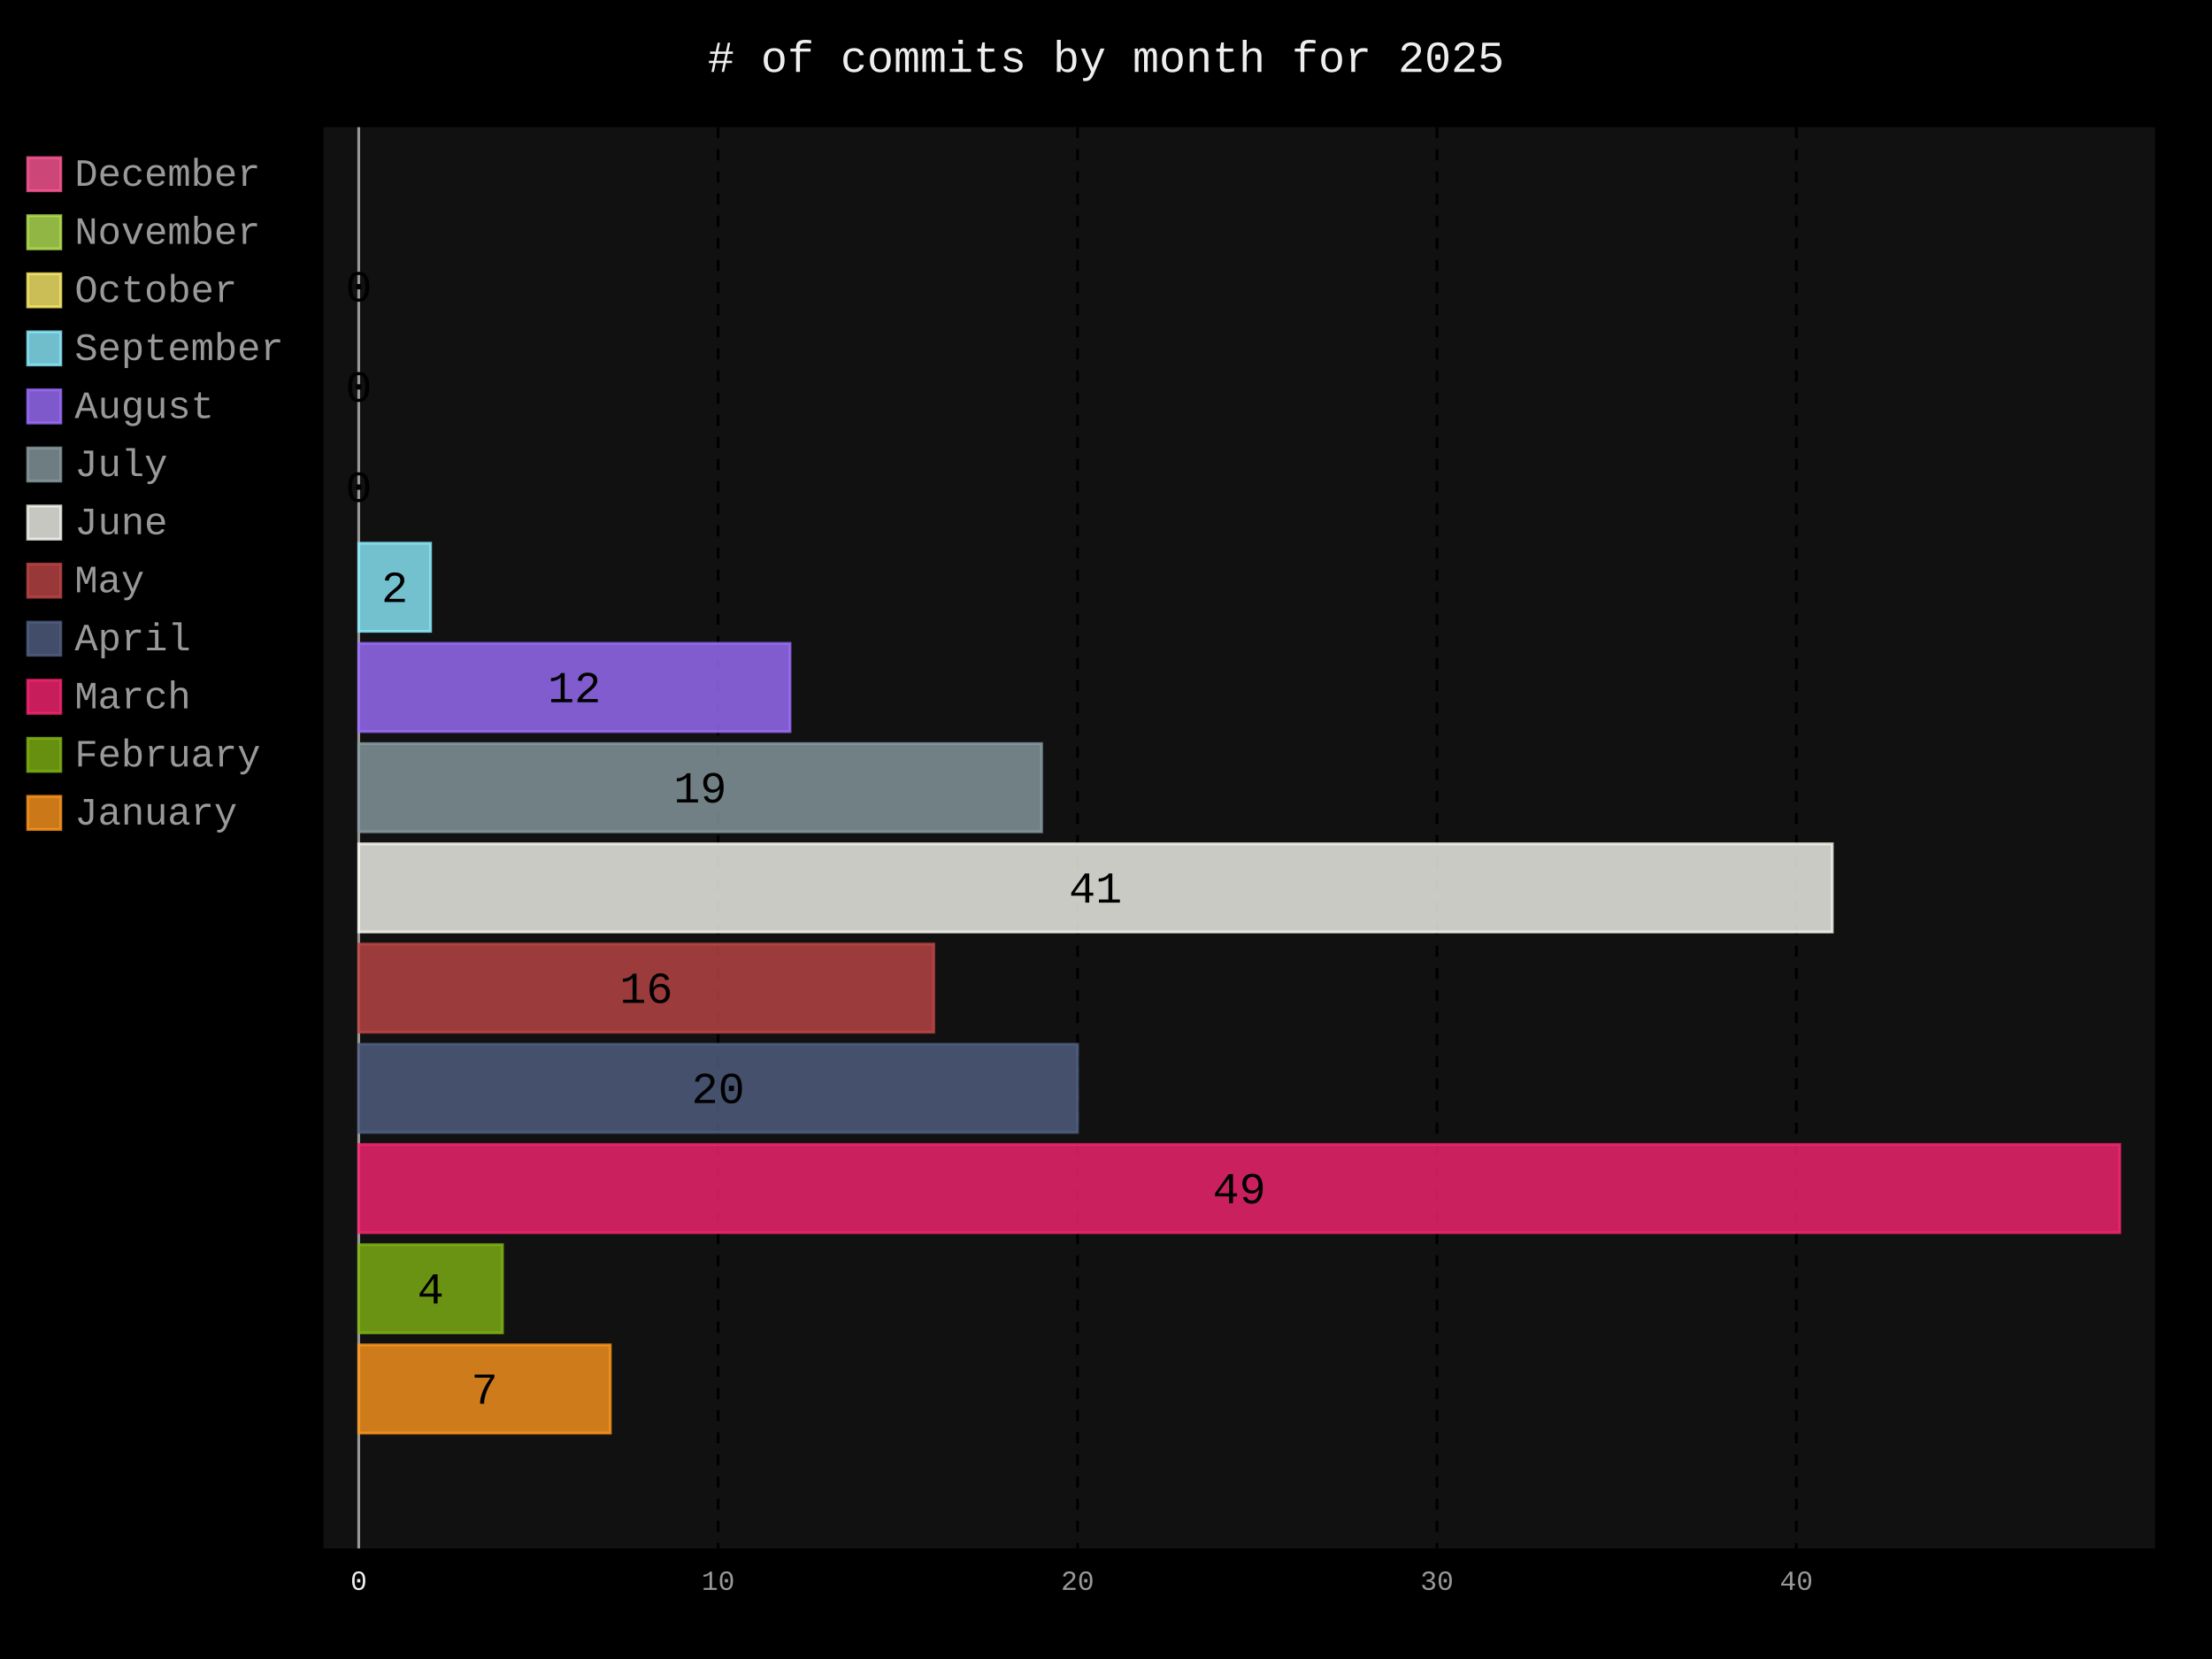
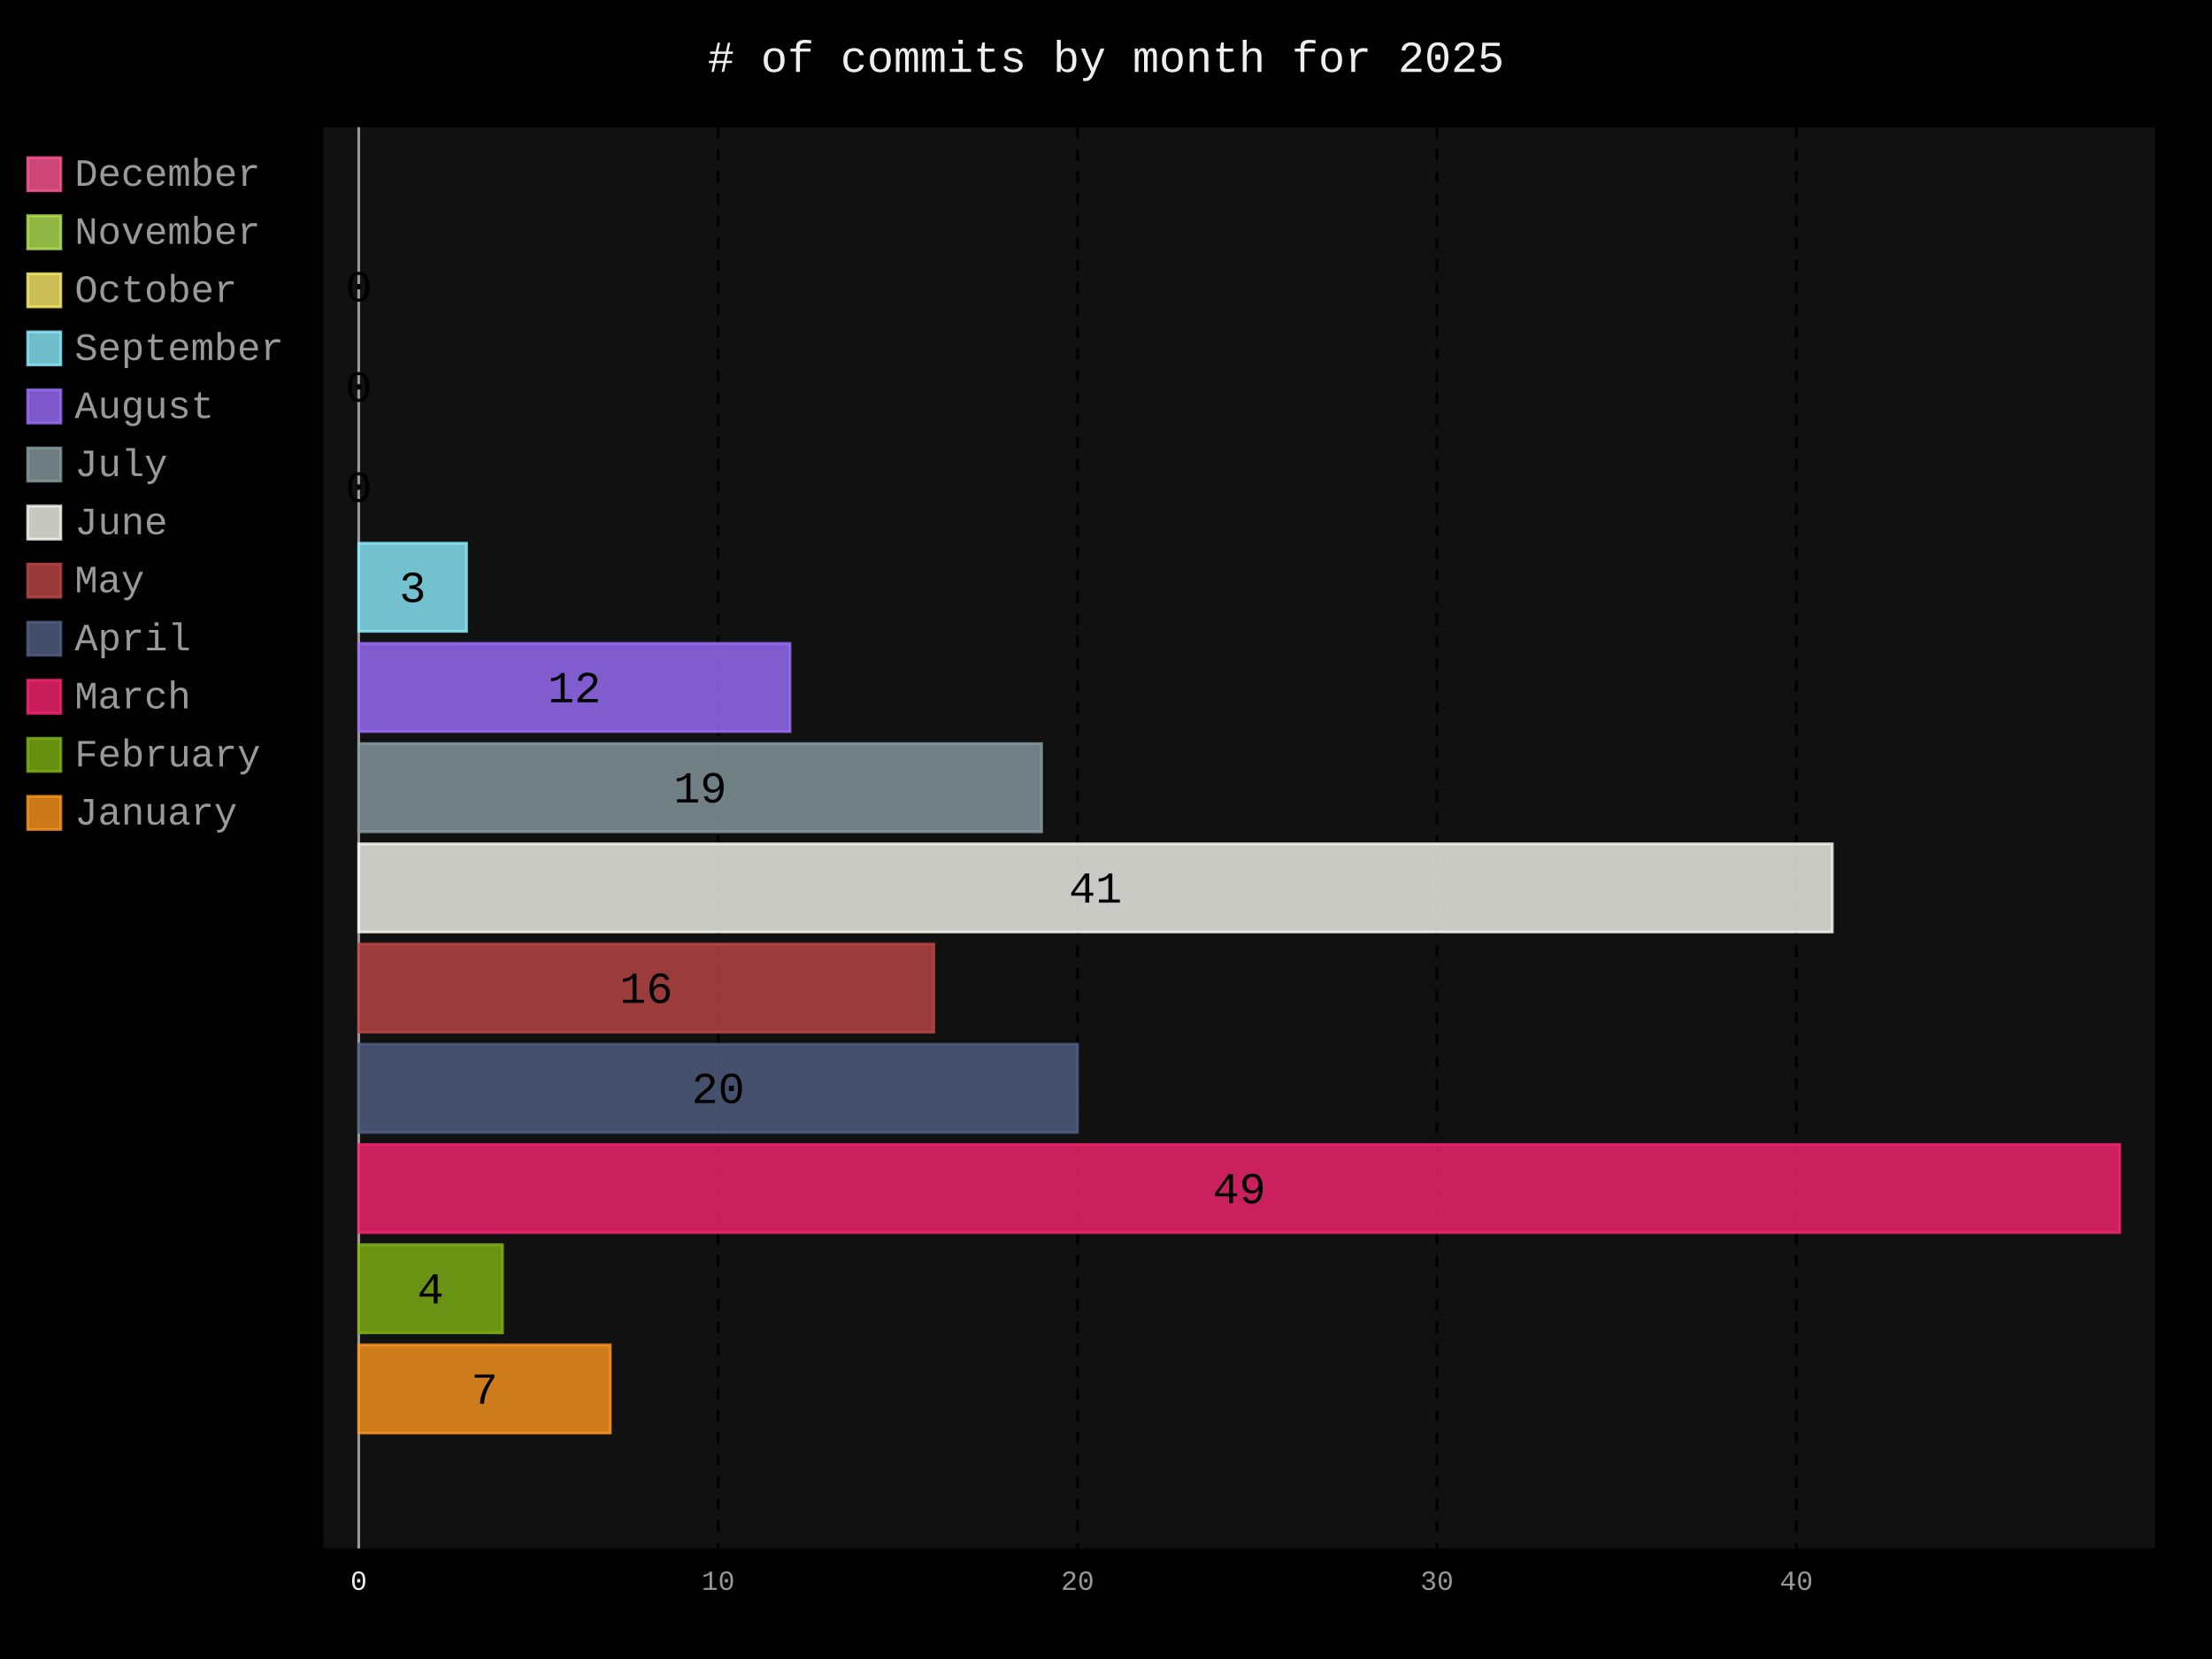
- <svg xmlns="http://www.w3.org/2000/svg" id="chart-ee9ecfa2-e926-4aba-bd66-1e07f4b0b2b7" class="pygal-chart" viewBox="0 0 800 600">
+ <svg xmlns="http://www.w3.org/2000/svg" id="chart-8a439217-4c74-4227-bb3f-f93c969926d9" class="pygal-chart" viewBox="0 0 800 600">
  <defs>
-     <style type="text/css">#chart-ee9ecfa2-e926-4aba-bd66-1e07f4b0b2b7{-webkit-user-select:none;-webkit-font-smoothing:antialiased;font-family:Consolas,"Liberation Mono",Menlo,Courier,monospace}#chart-ee9ecfa2-e926-4aba-bd66-1e07f4b0b2b7 .title{font-family:Consolas,"Liberation Mono",Menlo,Courier,monospace;font-size:16px}#chart-ee9ecfa2-e926-4aba-bd66-1e07f4b0b2b7 .legends .legend text{font-family:Consolas,"Liberation Mono",Menlo,Courier,monospace;font-size:14px}#chart-ee9ecfa2-e926-4aba-bd66-1e07f4b0b2b7 .axis text{font-family:Consolas,"Liberation Mono",Menlo,Courier,monospace;font-size:10px}#chart-ee9ecfa2-e926-4aba-bd66-1e07f4b0b2b7 .axis text.major{font-family:Consolas,"Liberation Mono",Menlo,Courier,monospace;font-size:10px}#chart-ee9ecfa2-e926-4aba-bd66-1e07f4b0b2b7 .text-overlay text.value{font-family:Consolas,"Liberation Mono",Menlo,Courier,monospace;font-size:16px}#chart-ee9ecfa2-e926-4aba-bd66-1e07f4b0b2b7 .text-overlay text.label{font-family:Consolas,"Liberation Mono",Menlo,Courier,monospace;font-size:10px}#chart-ee9ecfa2-e926-4aba-bd66-1e07f4b0b2b7 .tooltip{font-family:Consolas,"Liberation Mono",Menlo,Courier,monospace;font-size:14px}#chart-ee9ecfa2-e926-4aba-bd66-1e07f4b0b2b7 text.no_data{font-family:Consolas,"Liberation Mono",Menlo,Courier,monospace;font-size:64px}
- #chart-ee9ecfa2-e926-4aba-bd66-1e07f4b0b2b7{background-color:black}#chart-ee9ecfa2-e926-4aba-bd66-1e07f4b0b2b7 path,#chart-ee9ecfa2-e926-4aba-bd66-1e07f4b0b2b7 line,#chart-ee9ecfa2-e926-4aba-bd66-1e07f4b0b2b7 rect,#chart-ee9ecfa2-e926-4aba-bd66-1e07f4b0b2b7 circle{-webkit-transition:250ms;-moz-transition:250ms;transition:250ms}#chart-ee9ecfa2-e926-4aba-bd66-1e07f4b0b2b7 .graph &gt; .background{fill:black}#chart-ee9ecfa2-e926-4aba-bd66-1e07f4b0b2b7 .plot &gt; .background{fill:#111}#chart-ee9ecfa2-e926-4aba-bd66-1e07f4b0b2b7 .graph{fill:#999}#chart-ee9ecfa2-e926-4aba-bd66-1e07f4b0b2b7 text.no_data{fill:#eee}#chart-ee9ecfa2-e926-4aba-bd66-1e07f4b0b2b7 .title{fill:#eee}#chart-ee9ecfa2-e926-4aba-bd66-1e07f4b0b2b7 .legends .legend text{fill:#999}#chart-ee9ecfa2-e926-4aba-bd66-1e07f4b0b2b7 .legends .legend:hover text{fill:#eee}#chart-ee9ecfa2-e926-4aba-bd66-1e07f4b0b2b7 .axis .line{stroke:#eee}#chart-ee9ecfa2-e926-4aba-bd66-1e07f4b0b2b7 .axis .guide.line{stroke:#555}#chart-ee9ecfa2-e926-4aba-bd66-1e07f4b0b2b7 .axis .major.line{stroke:#999}#chart-ee9ecfa2-e926-4aba-bd66-1e07f4b0b2b7 .axis text.major{fill:#eee}#chart-ee9ecfa2-e926-4aba-bd66-1e07f4b0b2b7 .axis.y .guides:hover .guide.line,#chart-ee9ecfa2-e926-4aba-bd66-1e07f4b0b2b7 .line-graph .axis.x .guides:hover .guide.line,#chart-ee9ecfa2-e926-4aba-bd66-1e07f4b0b2b7 .stackedline-graph .axis.x .guides:hover .guide.line,#chart-ee9ecfa2-e926-4aba-bd66-1e07f4b0b2b7 .xy-graph .axis.x .guides:hover .guide.line{stroke:#eee}#chart-ee9ecfa2-e926-4aba-bd66-1e07f4b0b2b7 .axis .guides:hover text{fill:#eee}#chart-ee9ecfa2-e926-4aba-bd66-1e07f4b0b2b7 .reactive{fill-opacity:.8;stroke-opacity:.8;stroke-width:1}#chart-ee9ecfa2-e926-4aba-bd66-1e07f4b0b2b7 .ci{stroke:#999}#chart-ee9ecfa2-e926-4aba-bd66-1e07f4b0b2b7 .reactive.active,#chart-ee9ecfa2-e926-4aba-bd66-1e07f4b0b2b7 .active .reactive{fill-opacity:.4;stroke-opacity:.9;stroke-width:4}#chart-ee9ecfa2-e926-4aba-bd66-1e07f4b0b2b7 .ci .reactive.active{stroke-width:1.5}#chart-ee9ecfa2-e926-4aba-bd66-1e07f4b0b2b7 .series text{fill:#eee}#chart-ee9ecfa2-e926-4aba-bd66-1e07f4b0b2b7 .tooltip rect{fill:#111;stroke:#eee;-webkit-transition:opacity 250ms;-moz-transition:opacity 250ms;transition:opacity 250ms}#chart-ee9ecfa2-e926-4aba-bd66-1e07f4b0b2b7 .tooltip .label{fill:#999}#chart-ee9ecfa2-e926-4aba-bd66-1e07f4b0b2b7 .tooltip .label{fill:#999}#chart-ee9ecfa2-e926-4aba-bd66-1e07f4b0b2b7 .tooltip .legend{font-size:.8em;fill:#555}#chart-ee9ecfa2-e926-4aba-bd66-1e07f4b0b2b7 .tooltip .x_label{font-size:.6em;fill:#eee}#chart-ee9ecfa2-e926-4aba-bd66-1e07f4b0b2b7 .tooltip .xlink{font-size:.5em;text-decoration:underline}#chart-ee9ecfa2-e926-4aba-bd66-1e07f4b0b2b7 .tooltip .value{font-size:1.5em}#chart-ee9ecfa2-e926-4aba-bd66-1e07f4b0b2b7 .bound{font-size:.5em}#chart-ee9ecfa2-e926-4aba-bd66-1e07f4b0b2b7 .max-value{font-size:.75em;fill:#555}#chart-ee9ecfa2-e926-4aba-bd66-1e07f4b0b2b7 .map-element{fill:#111;stroke:#555 !important}#chart-ee9ecfa2-e926-4aba-bd66-1e07f4b0b2b7 .map-element .reactive{fill-opacity:inherit;stroke-opacity:inherit}#chart-ee9ecfa2-e926-4aba-bd66-1e07f4b0b2b7 .color-0,#chart-ee9ecfa2-e926-4aba-bd66-1e07f4b0b2b7 .color-0 a:visited{stroke:#ff5995;fill:#ff5995}#chart-ee9ecfa2-e926-4aba-bd66-1e07f4b0b2b7 .color-1,#chart-ee9ecfa2-e926-4aba-bd66-1e07f4b0b2b7 .color-1 a:visited{stroke:#b6e354;fill:#b6e354}#chart-ee9ecfa2-e926-4aba-bd66-1e07f4b0b2b7 .color-2,#chart-ee9ecfa2-e926-4aba-bd66-1e07f4b0b2b7 .color-2 a:visited{stroke:#feed6c;fill:#feed6c}#chart-ee9ecfa2-e926-4aba-bd66-1e07f4b0b2b7 .color-3,#chart-ee9ecfa2-e926-4aba-bd66-1e07f4b0b2b7 .color-3 a:visited{stroke:#8cedff;fill:#8cedff}#chart-ee9ecfa2-e926-4aba-bd66-1e07f4b0b2b7 .color-4,#chart-ee9ecfa2-e926-4aba-bd66-1e07f4b0b2b7 .color-4 a:visited{stroke:#9e6ffe;fill:#9e6ffe}#chart-ee9ecfa2-e926-4aba-bd66-1e07f4b0b2b7 .color-5,#chart-ee9ecfa2-e926-4aba-bd66-1e07f4b0b2b7 .color-5 a:visited{stroke:#899ca1;fill:#899ca1}#chart-ee9ecfa2-e926-4aba-bd66-1e07f4b0b2b7 .color-6,#chart-ee9ecfa2-e926-4aba-bd66-1e07f4b0b2b7 .color-6 a:visited{stroke:#f8f8f2;fill:#f8f8f2}#chart-ee9ecfa2-e926-4aba-bd66-1e07f4b0b2b7 .color-7,#chart-ee9ecfa2-e926-4aba-bd66-1e07f4b0b2b7 .color-7 a:visited{stroke:#bf4646;fill:#bf4646}#chart-ee9ecfa2-e926-4aba-bd66-1e07f4b0b2b7 .color-8,#chart-ee9ecfa2-e926-4aba-bd66-1e07f4b0b2b7 .color-8 a:visited{stroke:#516083;fill:#516083}#chart-ee9ecfa2-e926-4aba-bd66-1e07f4b0b2b7 .color-9,#chart-ee9ecfa2-e926-4aba-bd66-1e07f4b0b2b7 .color-9 a:visited{stroke:#f92672;fill:#f92672}#chart-ee9ecfa2-e926-4aba-bd66-1e07f4b0b2b7 .color-10,#chart-ee9ecfa2-e926-4aba-bd66-1e07f4b0b2b7 .color-10 a:visited{stroke:#82b414;fill:#82b414}#chart-ee9ecfa2-e926-4aba-bd66-1e07f4b0b2b7 .color-11,#chart-ee9ecfa2-e926-4aba-bd66-1e07f4b0b2b7 .color-11 a:visited{stroke:#fd971f;fill:#fd971f}#chart-ee9ecfa2-e926-4aba-bd66-1e07f4b0b2b7 .text-overlay .color-0 text{fill:black}#chart-ee9ecfa2-e926-4aba-bd66-1e07f4b0b2b7 .text-overlay .color-1 text{fill:black}#chart-ee9ecfa2-e926-4aba-bd66-1e07f4b0b2b7 .text-overlay .color-2 text{fill:black}#chart-ee9ecfa2-e926-4aba-bd66-1e07f4b0b2b7 .text-overlay .color-3 text{fill:black}#chart-ee9ecfa2-e926-4aba-bd66-1e07f4b0b2b7 .text-overlay .color-4 text{fill:black}#chart-ee9ecfa2-e926-4aba-bd66-1e07f4b0b2b7 .text-overlay .color-5 text{fill:black}#chart-ee9ecfa2-e926-4aba-bd66-1e07f4b0b2b7 .text-overlay .color-6 text{fill:black}#chart-ee9ecfa2-e926-4aba-bd66-1e07f4b0b2b7 .text-overlay .color-7 text{fill:black}#chart-ee9ecfa2-e926-4aba-bd66-1e07f4b0b2b7 .text-overlay .color-8 text{fill:black}#chart-ee9ecfa2-e926-4aba-bd66-1e07f4b0b2b7 .text-overlay .color-9 text{fill:black}#chart-ee9ecfa2-e926-4aba-bd66-1e07f4b0b2b7 .text-overlay .color-10 text{fill:black}#chart-ee9ecfa2-e926-4aba-bd66-1e07f4b0b2b7 .text-overlay .color-11 text{fill:black}
- #chart-ee9ecfa2-e926-4aba-bd66-1e07f4b0b2b7 text.no_data{text-anchor:middle}#chart-ee9ecfa2-e926-4aba-bd66-1e07f4b0b2b7 .guide.line{fill:none}#chart-ee9ecfa2-e926-4aba-bd66-1e07f4b0b2b7 .centered{text-anchor:middle}#chart-ee9ecfa2-e926-4aba-bd66-1e07f4b0b2b7 .title{text-anchor:middle}#chart-ee9ecfa2-e926-4aba-bd66-1e07f4b0b2b7 .legends .legend text{fill-opacity:1}#chart-ee9ecfa2-e926-4aba-bd66-1e07f4b0b2b7 .axis.x text{text-anchor:middle}#chart-ee9ecfa2-e926-4aba-bd66-1e07f4b0b2b7 .axis.x:not(.web) text[transform]{text-anchor:start}#chart-ee9ecfa2-e926-4aba-bd66-1e07f4b0b2b7 .axis.x:not(.web) text[transform].backwards{text-anchor:end}#chart-ee9ecfa2-e926-4aba-bd66-1e07f4b0b2b7 .axis.y text{text-anchor:end}#chart-ee9ecfa2-e926-4aba-bd66-1e07f4b0b2b7 .axis.y text[transform].backwards{text-anchor:start}#chart-ee9ecfa2-e926-4aba-bd66-1e07f4b0b2b7 .axis.y2 text{text-anchor:start}#chart-ee9ecfa2-e926-4aba-bd66-1e07f4b0b2b7 .axis.y2 text[transform].backwards{text-anchor:end}#chart-ee9ecfa2-e926-4aba-bd66-1e07f4b0b2b7 .axis .guide.line{stroke-dasharray:4,4;stroke:black}#chart-ee9ecfa2-e926-4aba-bd66-1e07f4b0b2b7 .axis .major.guide.line{stroke-dasharray:6,6;stroke:black}#chart-ee9ecfa2-e926-4aba-bd66-1e07f4b0b2b7 .horizontal .axis.y .guide.line,#chart-ee9ecfa2-e926-4aba-bd66-1e07f4b0b2b7 .horizontal .axis.y2 .guide.line,#chart-ee9ecfa2-e926-4aba-bd66-1e07f4b0b2b7 .vertical .axis.x .guide.line{opacity:0}#chart-ee9ecfa2-e926-4aba-bd66-1e07f4b0b2b7 .horizontal .axis.always_show .guide.line,#chart-ee9ecfa2-e926-4aba-bd66-1e07f4b0b2b7 .vertical .axis.always_show .guide.line{opacity:1 !important}#chart-ee9ecfa2-e926-4aba-bd66-1e07f4b0b2b7 .axis.y .guides:hover .guide.line,#chart-ee9ecfa2-e926-4aba-bd66-1e07f4b0b2b7 .axis.y2 .guides:hover .guide.line,#chart-ee9ecfa2-e926-4aba-bd66-1e07f4b0b2b7 .axis.x .guides:hover .guide.line{opacity:1}#chart-ee9ecfa2-e926-4aba-bd66-1e07f4b0b2b7 .axis .guides:hover text{opacity:1}#chart-ee9ecfa2-e926-4aba-bd66-1e07f4b0b2b7 .nofill{fill:none}#chart-ee9ecfa2-e926-4aba-bd66-1e07f4b0b2b7 .subtle-fill{fill-opacity:.2}#chart-ee9ecfa2-e926-4aba-bd66-1e07f4b0b2b7 .dot{stroke-width:1px;fill-opacity:1;stroke-opacity:1}#chart-ee9ecfa2-e926-4aba-bd66-1e07f4b0b2b7 .dot.active{stroke-width:5px}#chart-ee9ecfa2-e926-4aba-bd66-1e07f4b0b2b7 .dot.negative{fill:transparent}#chart-ee9ecfa2-e926-4aba-bd66-1e07f4b0b2b7 text,#chart-ee9ecfa2-e926-4aba-bd66-1e07f4b0b2b7 tspan{stroke:none !important}#chart-ee9ecfa2-e926-4aba-bd66-1e07f4b0b2b7 .series text.active{opacity:1}#chart-ee9ecfa2-e926-4aba-bd66-1e07f4b0b2b7 .tooltip rect{fill-opacity:.95;stroke-width:.5}#chart-ee9ecfa2-e926-4aba-bd66-1e07f4b0b2b7 .tooltip text{fill-opacity:1}#chart-ee9ecfa2-e926-4aba-bd66-1e07f4b0b2b7 .showable{visibility:hidden}#chart-ee9ecfa2-e926-4aba-bd66-1e07f4b0b2b7 .showable.shown{visibility:visible}#chart-ee9ecfa2-e926-4aba-bd66-1e07f4b0b2b7 .gauge-background{fill:rgba(229,229,229,1);stroke:none}#chart-ee9ecfa2-e926-4aba-bd66-1e07f4b0b2b7 .bg-lines{stroke:black;stroke-width:2px}</style>
+     <style type="text/css">#chart-8a439217-4c74-4227-bb3f-f93c969926d9{-webkit-user-select:none;-webkit-font-smoothing:antialiased;font-family:Consolas,"Liberation Mono",Menlo,Courier,monospace}#chart-8a439217-4c74-4227-bb3f-f93c969926d9 .title{font-family:Consolas,"Liberation Mono",Menlo,Courier,monospace;font-size:16px}#chart-8a439217-4c74-4227-bb3f-f93c969926d9 .legends .legend text{font-family:Consolas,"Liberation Mono",Menlo,Courier,monospace;font-size:14px}#chart-8a439217-4c74-4227-bb3f-f93c969926d9 .axis text{font-family:Consolas,"Liberation Mono",Menlo,Courier,monospace;font-size:10px}#chart-8a439217-4c74-4227-bb3f-f93c969926d9 .axis text.major{font-family:Consolas,"Liberation Mono",Menlo,Courier,monospace;font-size:10px}#chart-8a439217-4c74-4227-bb3f-f93c969926d9 .text-overlay text.value{font-family:Consolas,"Liberation Mono",Menlo,Courier,monospace;font-size:16px}#chart-8a439217-4c74-4227-bb3f-f93c969926d9 .text-overlay text.label{font-family:Consolas,"Liberation Mono",Menlo,Courier,monospace;font-size:10px}#chart-8a439217-4c74-4227-bb3f-f93c969926d9 .tooltip{font-family:Consolas,"Liberation Mono",Menlo,Courier,monospace;font-size:14px}#chart-8a439217-4c74-4227-bb3f-f93c969926d9 text.no_data{font-family:Consolas,"Liberation Mono",Menlo,Courier,monospace;font-size:64px}
+ #chart-8a439217-4c74-4227-bb3f-f93c969926d9{background-color:black}#chart-8a439217-4c74-4227-bb3f-f93c969926d9 path,#chart-8a439217-4c74-4227-bb3f-f93c969926d9 line,#chart-8a439217-4c74-4227-bb3f-f93c969926d9 rect,#chart-8a439217-4c74-4227-bb3f-f93c969926d9 circle{-webkit-transition:250ms;-moz-transition:250ms;transition:250ms}#chart-8a439217-4c74-4227-bb3f-f93c969926d9 .graph &gt; .background{fill:black}#chart-8a439217-4c74-4227-bb3f-f93c969926d9 .plot &gt; .background{fill:#111}#chart-8a439217-4c74-4227-bb3f-f93c969926d9 .graph{fill:#999}#chart-8a439217-4c74-4227-bb3f-f93c969926d9 text.no_data{fill:#eee}#chart-8a439217-4c74-4227-bb3f-f93c969926d9 .title{fill:#eee}#chart-8a439217-4c74-4227-bb3f-f93c969926d9 .legends .legend text{fill:#999}#chart-8a439217-4c74-4227-bb3f-f93c969926d9 .legends .legend:hover text{fill:#eee}#chart-8a439217-4c74-4227-bb3f-f93c969926d9 .axis .line{stroke:#eee}#chart-8a439217-4c74-4227-bb3f-f93c969926d9 .axis .guide.line{stroke:#555}#chart-8a439217-4c74-4227-bb3f-f93c969926d9 .axis .major.line{stroke:#999}#chart-8a439217-4c74-4227-bb3f-f93c969926d9 .axis text.major{fill:#eee}#chart-8a439217-4c74-4227-bb3f-f93c969926d9 .axis.y .guides:hover .guide.line,#chart-8a439217-4c74-4227-bb3f-f93c969926d9 .line-graph .axis.x .guides:hover .guide.line,#chart-8a439217-4c74-4227-bb3f-f93c969926d9 .stackedline-graph .axis.x .guides:hover .guide.line,#chart-8a439217-4c74-4227-bb3f-f93c969926d9 .xy-graph .axis.x .guides:hover .guide.line{stroke:#eee}#chart-8a439217-4c74-4227-bb3f-f93c969926d9 .axis .guides:hover text{fill:#eee}#chart-8a439217-4c74-4227-bb3f-f93c969926d9 .reactive{fill-opacity:.8;stroke-opacity:.8;stroke-width:1}#chart-8a439217-4c74-4227-bb3f-f93c969926d9 .ci{stroke:#999}#chart-8a439217-4c74-4227-bb3f-f93c969926d9 .reactive.active,#chart-8a439217-4c74-4227-bb3f-f93c969926d9 .active .reactive{fill-opacity:.4;stroke-opacity:.9;stroke-width:4}#chart-8a439217-4c74-4227-bb3f-f93c969926d9 .ci .reactive.active{stroke-width:1.5}#chart-8a439217-4c74-4227-bb3f-f93c969926d9 .series text{fill:#eee}#chart-8a439217-4c74-4227-bb3f-f93c969926d9 .tooltip rect{fill:#111;stroke:#eee;-webkit-transition:opacity 250ms;-moz-transition:opacity 250ms;transition:opacity 250ms}#chart-8a439217-4c74-4227-bb3f-f93c969926d9 .tooltip .label{fill:#999}#chart-8a439217-4c74-4227-bb3f-f93c969926d9 .tooltip .label{fill:#999}#chart-8a439217-4c74-4227-bb3f-f93c969926d9 .tooltip .legend{font-size:.8em;fill:#555}#chart-8a439217-4c74-4227-bb3f-f93c969926d9 .tooltip .x_label{font-size:.6em;fill:#eee}#chart-8a439217-4c74-4227-bb3f-f93c969926d9 .tooltip .xlink{font-size:.5em;text-decoration:underline}#chart-8a439217-4c74-4227-bb3f-f93c969926d9 .tooltip .value{font-size:1.5em}#chart-8a439217-4c74-4227-bb3f-f93c969926d9 .bound{font-size:.5em}#chart-8a439217-4c74-4227-bb3f-f93c969926d9 .max-value{font-size:.75em;fill:#555}#chart-8a439217-4c74-4227-bb3f-f93c969926d9 .map-element{fill:#111;stroke:#555 !important}#chart-8a439217-4c74-4227-bb3f-f93c969926d9 .map-element .reactive{fill-opacity:inherit;stroke-opacity:inherit}#chart-8a439217-4c74-4227-bb3f-f93c969926d9 .color-0,#chart-8a439217-4c74-4227-bb3f-f93c969926d9 .color-0 a:visited{stroke:#ff5995;fill:#ff5995}#chart-8a439217-4c74-4227-bb3f-f93c969926d9 .color-1,#chart-8a439217-4c74-4227-bb3f-f93c969926d9 .color-1 a:visited{stroke:#b6e354;fill:#b6e354}#chart-8a439217-4c74-4227-bb3f-f93c969926d9 .color-2,#chart-8a439217-4c74-4227-bb3f-f93c969926d9 .color-2 a:visited{stroke:#feed6c;fill:#feed6c}#chart-8a439217-4c74-4227-bb3f-f93c969926d9 .color-3,#chart-8a439217-4c74-4227-bb3f-f93c969926d9 .color-3 a:visited{stroke:#8cedff;fill:#8cedff}#chart-8a439217-4c74-4227-bb3f-f93c969926d9 .color-4,#chart-8a439217-4c74-4227-bb3f-f93c969926d9 .color-4 a:visited{stroke:#9e6ffe;fill:#9e6ffe}#chart-8a439217-4c74-4227-bb3f-f93c969926d9 .color-5,#chart-8a439217-4c74-4227-bb3f-f93c969926d9 .color-5 a:visited{stroke:#899ca1;fill:#899ca1}#chart-8a439217-4c74-4227-bb3f-f93c969926d9 .color-6,#chart-8a439217-4c74-4227-bb3f-f93c969926d9 .color-6 a:visited{stroke:#f8f8f2;fill:#f8f8f2}#chart-8a439217-4c74-4227-bb3f-f93c969926d9 .color-7,#chart-8a439217-4c74-4227-bb3f-f93c969926d9 .color-7 a:visited{stroke:#bf4646;fill:#bf4646}#chart-8a439217-4c74-4227-bb3f-f93c969926d9 .color-8,#chart-8a439217-4c74-4227-bb3f-f93c969926d9 .color-8 a:visited{stroke:#516083;fill:#516083}#chart-8a439217-4c74-4227-bb3f-f93c969926d9 .color-9,#chart-8a439217-4c74-4227-bb3f-f93c969926d9 .color-9 a:visited{stroke:#f92672;fill:#f92672}#chart-8a439217-4c74-4227-bb3f-f93c969926d9 .color-10,#chart-8a439217-4c74-4227-bb3f-f93c969926d9 .color-10 a:visited{stroke:#82b414;fill:#82b414}#chart-8a439217-4c74-4227-bb3f-f93c969926d9 .color-11,#chart-8a439217-4c74-4227-bb3f-f93c969926d9 .color-11 a:visited{stroke:#fd971f;fill:#fd971f}#chart-8a439217-4c74-4227-bb3f-f93c969926d9 .text-overlay .color-0 text{fill:black}#chart-8a439217-4c74-4227-bb3f-f93c969926d9 .text-overlay .color-1 text{fill:black}#chart-8a439217-4c74-4227-bb3f-f93c969926d9 .text-overlay .color-2 text{fill:black}#chart-8a439217-4c74-4227-bb3f-f93c969926d9 .text-overlay .color-3 text{fill:black}#chart-8a439217-4c74-4227-bb3f-f93c969926d9 .text-overlay .color-4 text{fill:black}#chart-8a439217-4c74-4227-bb3f-f93c969926d9 .text-overlay .color-5 text{fill:black}#chart-8a439217-4c74-4227-bb3f-f93c969926d9 .text-overlay .color-6 text{fill:black}#chart-8a439217-4c74-4227-bb3f-f93c969926d9 .text-overlay .color-7 text{fill:black}#chart-8a439217-4c74-4227-bb3f-f93c969926d9 .text-overlay .color-8 text{fill:black}#chart-8a439217-4c74-4227-bb3f-f93c969926d9 .text-overlay .color-9 text{fill:black}#chart-8a439217-4c74-4227-bb3f-f93c969926d9 .text-overlay .color-10 text{fill:black}#chart-8a439217-4c74-4227-bb3f-f93c969926d9 .text-overlay .color-11 text{fill:black}
+ #chart-8a439217-4c74-4227-bb3f-f93c969926d9 text.no_data{text-anchor:middle}#chart-8a439217-4c74-4227-bb3f-f93c969926d9 .guide.line{fill:none}#chart-8a439217-4c74-4227-bb3f-f93c969926d9 .centered{text-anchor:middle}#chart-8a439217-4c74-4227-bb3f-f93c969926d9 .title{text-anchor:middle}#chart-8a439217-4c74-4227-bb3f-f93c969926d9 .legends .legend text{fill-opacity:1}#chart-8a439217-4c74-4227-bb3f-f93c969926d9 .axis.x text{text-anchor:middle}#chart-8a439217-4c74-4227-bb3f-f93c969926d9 .axis.x:not(.web) text[transform]{text-anchor:start}#chart-8a439217-4c74-4227-bb3f-f93c969926d9 .axis.x:not(.web) text[transform].backwards{text-anchor:end}#chart-8a439217-4c74-4227-bb3f-f93c969926d9 .axis.y text{text-anchor:end}#chart-8a439217-4c74-4227-bb3f-f93c969926d9 .axis.y text[transform].backwards{text-anchor:start}#chart-8a439217-4c74-4227-bb3f-f93c969926d9 .axis.y2 text{text-anchor:start}#chart-8a439217-4c74-4227-bb3f-f93c969926d9 .axis.y2 text[transform].backwards{text-anchor:end}#chart-8a439217-4c74-4227-bb3f-f93c969926d9 .axis .guide.line{stroke-dasharray:4,4;stroke:black}#chart-8a439217-4c74-4227-bb3f-f93c969926d9 .axis .major.guide.line{stroke-dasharray:6,6;stroke:black}#chart-8a439217-4c74-4227-bb3f-f93c969926d9 .horizontal .axis.y .guide.line,#chart-8a439217-4c74-4227-bb3f-f93c969926d9 .horizontal .axis.y2 .guide.line,#chart-8a439217-4c74-4227-bb3f-f93c969926d9 .vertical .axis.x .guide.line{opacity:0}#chart-8a439217-4c74-4227-bb3f-f93c969926d9 .horizontal .axis.always_show .guide.line,#chart-8a439217-4c74-4227-bb3f-f93c969926d9 .vertical .axis.always_show .guide.line{opacity:1 !important}#chart-8a439217-4c74-4227-bb3f-f93c969926d9 .axis.y .guides:hover .guide.line,#chart-8a439217-4c74-4227-bb3f-f93c969926d9 .axis.y2 .guides:hover .guide.line,#chart-8a439217-4c74-4227-bb3f-f93c969926d9 .axis.x .guides:hover .guide.line{opacity:1}#chart-8a439217-4c74-4227-bb3f-f93c969926d9 .axis .guides:hover text{opacity:1}#chart-8a439217-4c74-4227-bb3f-f93c969926d9 .nofill{fill:none}#chart-8a439217-4c74-4227-bb3f-f93c969926d9 .subtle-fill{fill-opacity:.2}#chart-8a439217-4c74-4227-bb3f-f93c969926d9 .dot{stroke-width:1px;fill-opacity:1;stroke-opacity:1}#chart-8a439217-4c74-4227-bb3f-f93c969926d9 .dot.active{stroke-width:5px}#chart-8a439217-4c74-4227-bb3f-f93c969926d9 .dot.negative{fill:transparent}#chart-8a439217-4c74-4227-bb3f-f93c969926d9 text,#chart-8a439217-4c74-4227-bb3f-f93c969926d9 tspan{stroke:none !important}#chart-8a439217-4c74-4227-bb3f-f93c969926d9 .series text.active{opacity:1}#chart-8a439217-4c74-4227-bb3f-f93c969926d9 .tooltip rect{fill-opacity:.95;stroke-width:.5}#chart-8a439217-4c74-4227-bb3f-f93c969926d9 .tooltip text{fill-opacity:1}#chart-8a439217-4c74-4227-bb3f-f93c969926d9 .showable{visibility:hidden}#chart-8a439217-4c74-4227-bb3f-f93c969926d9 .showable.shown{visibility:visible}#chart-8a439217-4c74-4227-bb3f-f93c969926d9 .gauge-background{fill:rgba(229,229,229,1);stroke:none}#chart-8a439217-4c74-4227-bb3f-f93c969926d9 .bg-lines{stroke:black;stroke-width:2px}</style>
  </defs>
  <g class="graph horizontalbar-graph horizontal">
    <rect x="0" y="0" width="800" height="600" class="background" />
    <g transform="translate(117, 46)" class="plot">
      <rect x="0" y="0" width="662.4" height="514" class="background" />
      <g class="axis x always_show">
        <g class="guides">
          <path d="M12.738 0 v514" class="axis major line" />
          <text x="12.738" y="529.0" class="major">0</text>
        </g>
        <g class="guides">
          <path d="M142.723 0 v514" class="guide line" />
          <text x="142.723" y="529.0" class="">10</text>
        </g>
        <g class="guides">
          <path d="M272.707 0 v514" class="guide line" />
          <text x="272.707" y="529.0" class="">20</text>
        </g>
        <g class="guides">
          <path d="M402.691 0 v514" class="guide line" />
          <text x="402.691" y="529.0" class="">30</text>
        </g>
        <g class="guides">
          <path d="M532.676 0 v514" class="guide line" />
          <text x="532.676" y="529.0" class="">40</text>
        </g>
      </g>
      <g class="series serie-11 color-11">
        <g class="bars">
          <g class="bar">
            <rect x="12.738" y="440.393" rx="0" ry="0" width="90.989" height="31.894" class="rect reactive tooltip-trigger" />
          </g>
        </g>
      </g>
      <g class="series serie-10 color-10">
        <g class="bars">
          <g class="bar">
            <rect x="12.738" y="404.149" rx="0" ry="0" width="51.994" height="31.894" class="rect reactive tooltip-trigger" />
          </g>
        </g>
      </g>
      <g class="series serie-9 color-9">
        <g class="bars">
          <g class="bar">
            <rect x="12.738" y="367.905" rx="0" ry="0" width="636.923" height="31.894" class="rect reactive tooltip-trigger" />
          </g>
        </g>
      </g>
      <g class="series serie-8 color-8">
        <g class="bars">
          <g class="bar">
            <rect x="12.738" y="331.662" rx="0" ry="0" width="259.969" height="31.894" class="rect reactive tooltip-trigger" />
          </g>
        </g>
      </g>
      <g class="series serie-7 color-7">
        <g class="bars">
          <g class="bar">
            <rect x="12.738" y="295.418" rx="0" ry="0" width="207.975" height="31.894" class="rect reactive tooltip-trigger" />
          </g>
        </g>
      </g>
      <g class="series serie-6 color-6">
        <g class="bars">
          <g class="bar">
            <rect x="12.738" y="259.175" rx="0" ry="0" width="532.936" height="31.894" class="rect reactive tooltip-trigger" />
          </g>
        </g>
      </g>
      <g class="series serie-5 color-5">
        <g class="bars">
          <g class="bar">
            <rect x="12.738" y="222.931" rx="0" ry="0" width="246.97" height="31.894" class="rect reactive tooltip-trigger" />
          </g>
        </g>
      </g>
      <g class="series serie-4 color-4">
        <g class="bars">
          <g class="bar">
            <rect x="12.738" y="186.687" rx="0" ry="0" width="155.981" height="31.894" class="rect reactive tooltip-trigger" />
          </g>
        </g>
      </g>
      <g class="series serie-3 color-3">
        <g class="bars">
          <g class="bar">
-             <rect x="12.738" y="150.444" rx="0" ry="0" width="25.997" height="31.894" class="rect reactive tooltip-trigger" />
+             <rect x="12.738" y="150.444" rx="0" ry="0" width="38.995" height="31.894" class="rect reactive tooltip-trigger" />
          </g>
        </g>
      </g>
      <g class="series serie-2 color-2">
        <g class="bars">
          <g class="bar">
            <rect x="12.738" y="114.2" rx="0" ry="0" height="31.894" class="rect reactive tooltip-trigger" />
          </g>
        </g>
      </g>
      <g class="series serie-1 color-1">
        <g class="bars">
          <g class="bar">
            <rect x="12.738" y="77.957" rx="0" ry="0" height="31.894" class="rect reactive tooltip-trigger" />
          </g>
        </g>
      </g>
      <g class="series serie-0 color-0">
        <g class="bars">
          <g class="bar">
            <rect x="12.738" y="41.713" rx="0" ry="0" height="31.894" class="rect reactive tooltip-trigger" />
          </g>
        </g>
      </g>
    </g>
    <g class="titles">
      <text x="400.0" y="26" class="title plot_title"># of commits by month for 2025</text>
    </g>
    <g transform="translate(117, 46)" class="plot overlay">
      <g class="series serie-11 color-11" />
      <g class="series serie-10 color-10" />
      <g class="series serie-9 color-9" />
      <g class="series serie-8 color-8" />
      <g class="series serie-7 color-7" />
      <g class="series serie-6 color-6" />
      <g class="series serie-5 color-5" />
      <g class="series serie-4 color-4" />
      <g class="series serie-3 color-3" />
      <g class="series serie-2 color-2" />
      <g class="series serie-1 color-1" />
      <g class="series serie-0 color-0" />
    </g>
    <g transform="translate(117, 46)" class="plot text-overlay">
      <g class="series serie-11 color-11">
        <text text-anchor="middle" x="58.233" y="461.673" class="value">7</text>
      </g>
      <g class="series serie-10 color-10">
        <text text-anchor="middle" x="38.735" y="425.429" class="value">4</text>
      </g>
      <g class="series serie-9 color-9">
        <text text-anchor="middle" x="331.2" y="389.186" class="value">49</text>
      </g>
      <g class="series serie-8 color-8">
        <text text-anchor="middle" x="142.723" y="352.942" class="value">20</text>
      </g>
      <g class="series serie-7 color-7">
        <text text-anchor="middle" x="116.726" y="316.699" class="value">16</text>
      </g>
      <g class="series serie-6 color-6">
        <text text-anchor="middle" x="279.206" y="280.455" class="value">41</text>
      </g>
      <g class="series serie-5 color-5">
        <text text-anchor="middle" x="136.224" y="244.212" class="value">19</text>
      </g>
      <g class="series serie-4 color-4">
        <text text-anchor="middle" x="90.729" y="207.968" class="value">12</text>
      </g>
      <g class="series serie-3 color-3">
-         <text text-anchor="middle" x="25.737" y="171.724" class="value">2</text>
+         <text text-anchor="middle" x="32.236" y="171.724" class="value">3</text>
      </g>
      <g class="series serie-2 color-2">
        <text text-anchor="middle" x="12.738" y="135.481" class="value">0</text>
      </g>
      <g class="series serie-1 color-1">
        <text text-anchor="middle" x="12.738" y="99.237" class="value">0</text>
      </g>
      <g class="series serie-0 color-0">
        <text text-anchor="middle" x="12.738" y="62.994" class="value">0</text>
      </g>
    </g>
    <g transform="translate(117, 46)" class="plot tooltip-overlay">
      <g transform="translate(0 0)" style="opacity: 0" class="tooltip">
        <rect rx="0" ry="0" width="0" height="0" class="tooltip-box" />
        <g class="text" />
      </g>
    </g>
    <g transform="translate(10, 56)" class="legends">
      <g id="activate-serie-0" class="legend reactive activate-serie">
        <rect x="0.0" y="1.0" width="12" height="12" class="color-0 reactive" />
        <text x="17.0" y="11.2">December</text>
      </g>
      <g id="activate-serie-1" class="legend reactive activate-serie">
        <rect x="0.0" y="22.0" width="12" height="12" class="color-1 reactive" />
        <text x="17.0" y="32.2">November</text>
      </g>
      <g id="activate-serie-2" class="legend reactive activate-serie">
        <rect x="0.0" y="43.0" width="12" height="12" class="color-2 reactive" />
        <text x="17.0" y="53.2">October</text>
      </g>
      <g id="activate-serie-3" class="legend reactive activate-serie">
        <rect x="0.0" y="64.0" width="12" height="12" class="color-3 reactive" />
        <text x="17.0" y="74.2">September</text>
      </g>
      <g id="activate-serie-4" class="legend reactive activate-serie">
        <rect x="0.0" y="85.0" width="12" height="12" class="color-4 reactive" />
        <text x="17.0" y="95.2">August</text>
      </g>
      <g id="activate-serie-5" class="legend reactive activate-serie">
        <rect x="0.0" y="106.0" width="12" height="12" class="color-5 reactive" />
        <text x="17.0" y="116.2">July</text>
      </g>
      <g id="activate-serie-6" class="legend reactive activate-serie">
        <rect x="0.0" y="127.0" width="12" height="12" class="color-6 reactive" />
        <text x="17.0" y="137.2">June</text>
      </g>
      <g id="activate-serie-7" class="legend reactive activate-serie">
        <rect x="0.0" y="148.0" width="12" height="12" class="color-7 reactive" />
        <text x="17.0" y="158.2">May</text>
      </g>
      <g id="activate-serie-8" class="legend reactive activate-serie">
        <rect x="0.0" y="169.0" width="12" height="12" class="color-8 reactive" />
        <text x="17.0" y="179.2">April</text>
      </g>
      <g id="activate-serie-9" class="legend reactive activate-serie">
        <rect x="0.0" y="190.0" width="12" height="12" class="color-9 reactive" />
        <text x="17.0" y="200.2">March</text>
      </g>
      <g id="activate-serie-10" class="legend reactive activate-serie">
        <rect x="0.0" y="211.0" width="12" height="12" class="color-10 reactive" />
        <text x="17.0" y="221.2">February</text>
      </g>
      <g id="activate-serie-11" class="legend reactive activate-serie">
        <rect x="0.0" y="232.0" width="12" height="12" class="color-11 reactive" />
        <text x="17.0" y="242.2">January</text>
      </g>
    </g>
    <g transform="translate(790, 56)" class="legends" />
  </g>
</svg>
